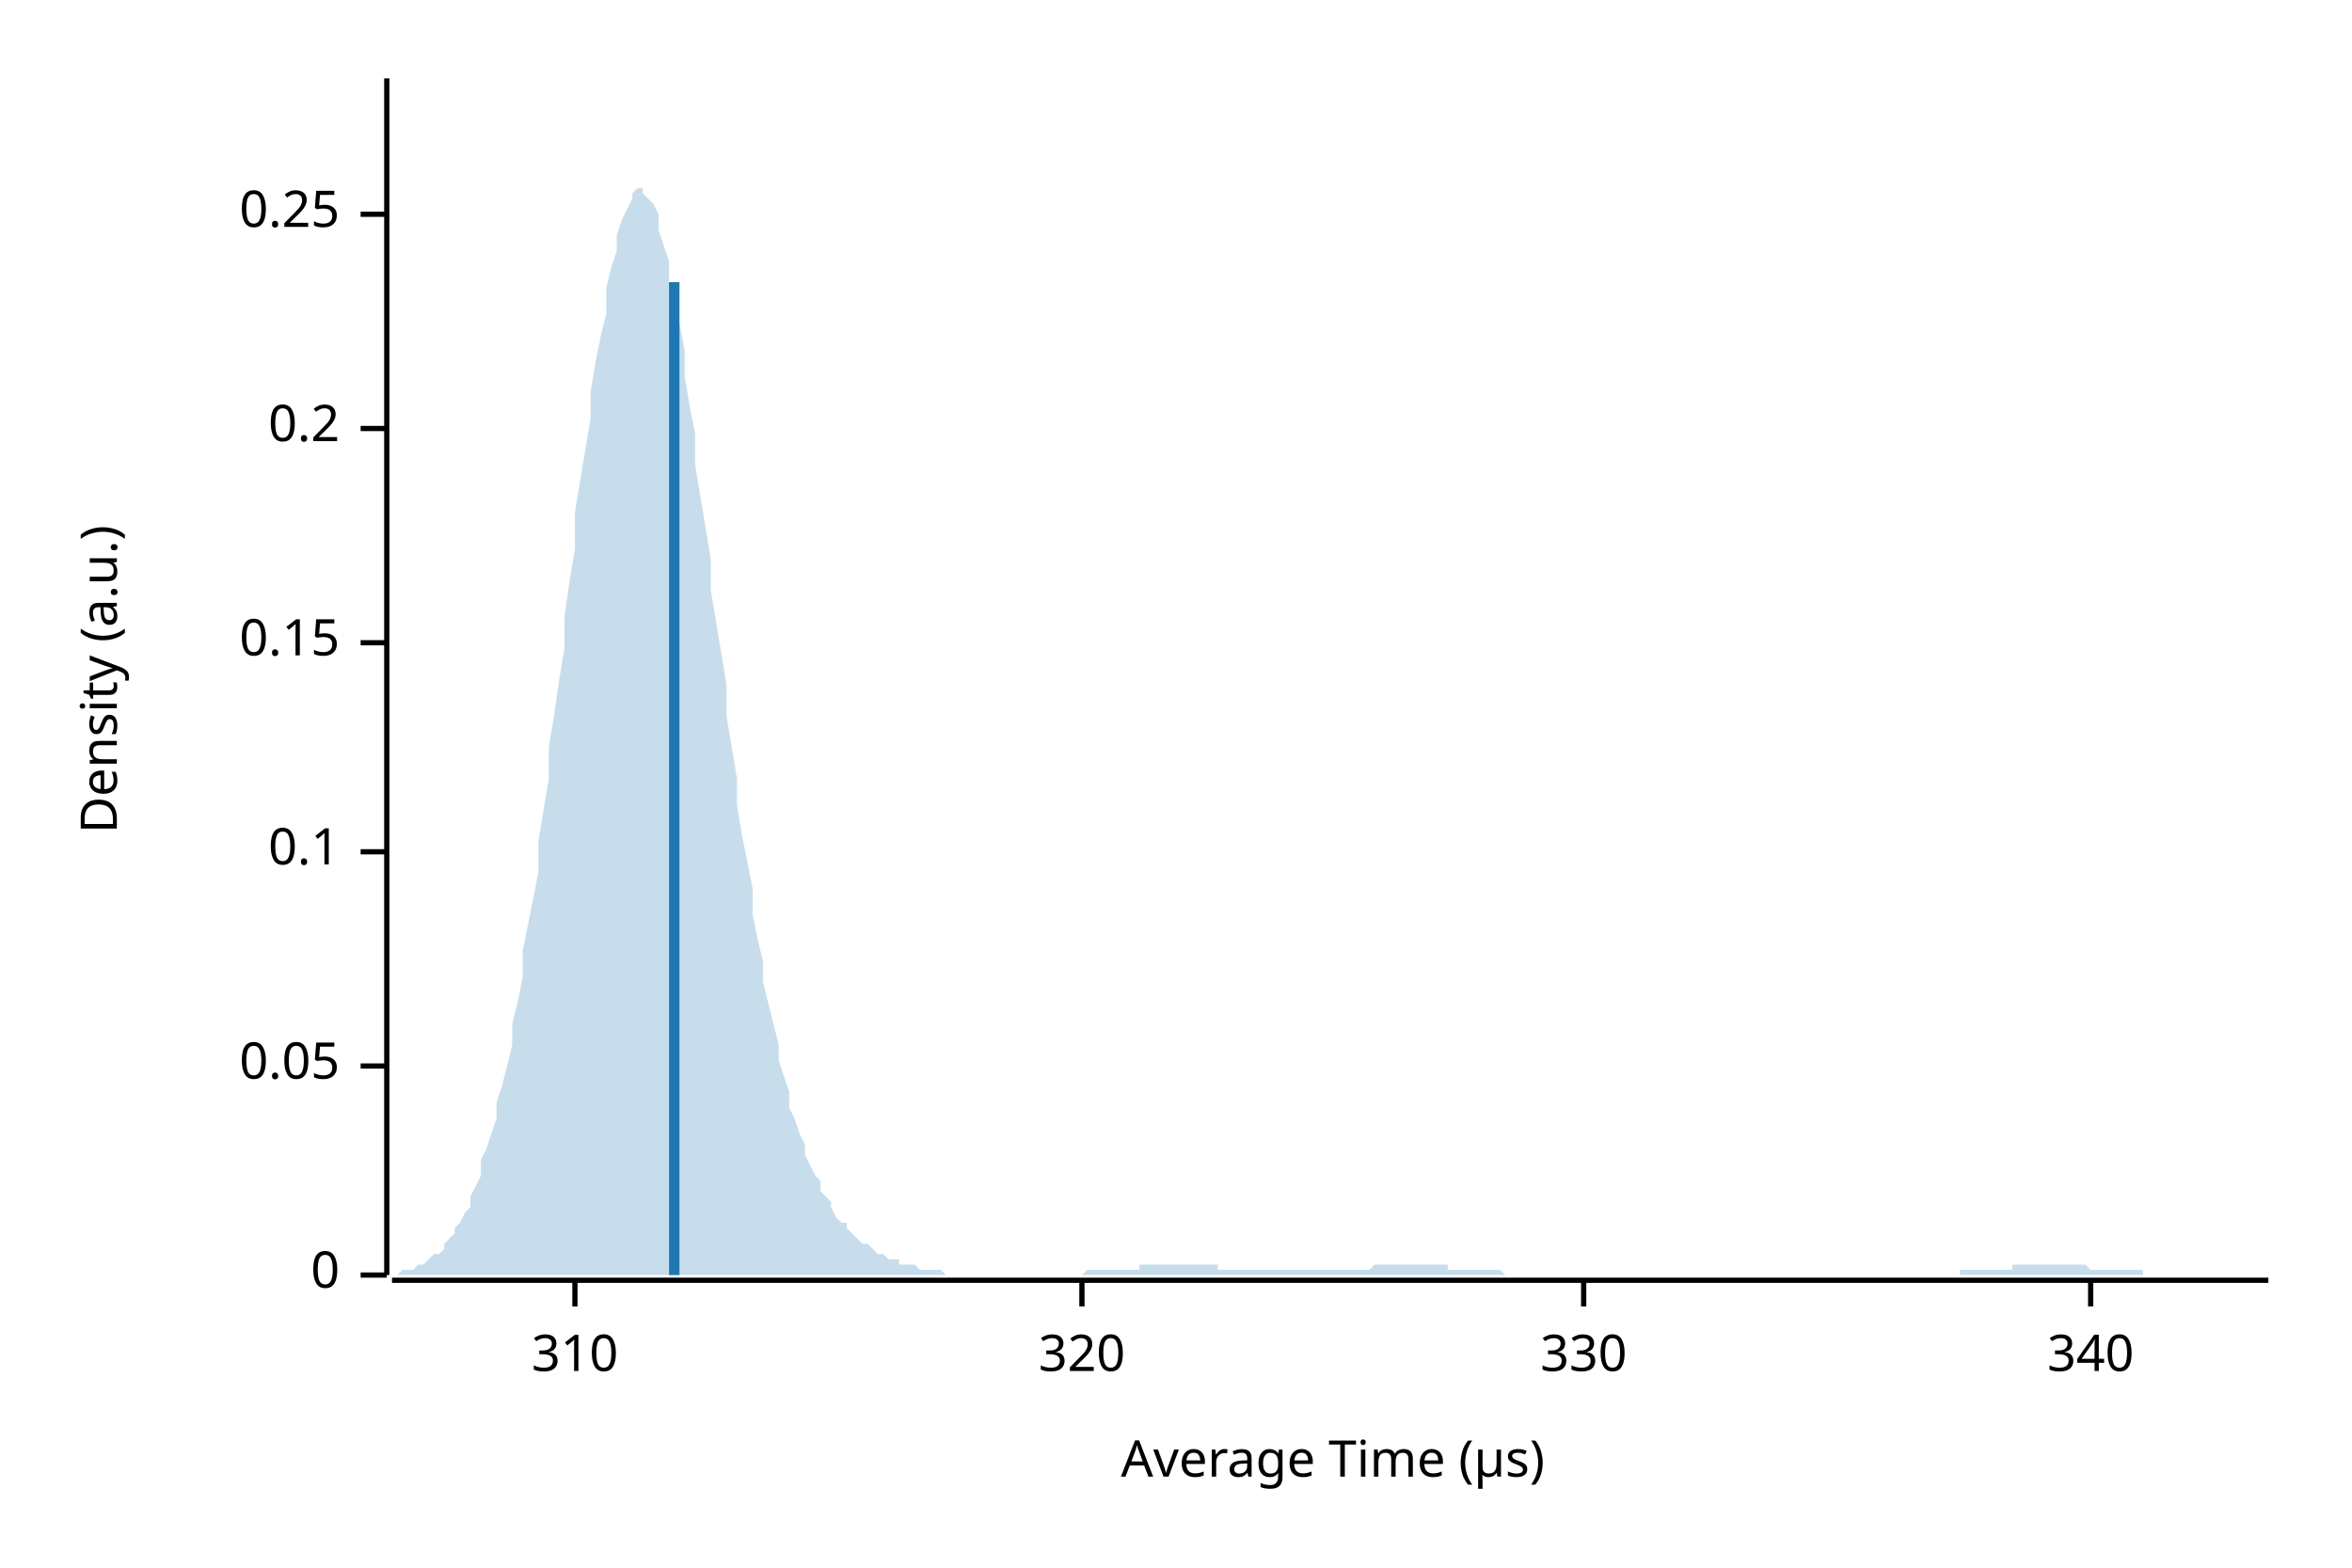
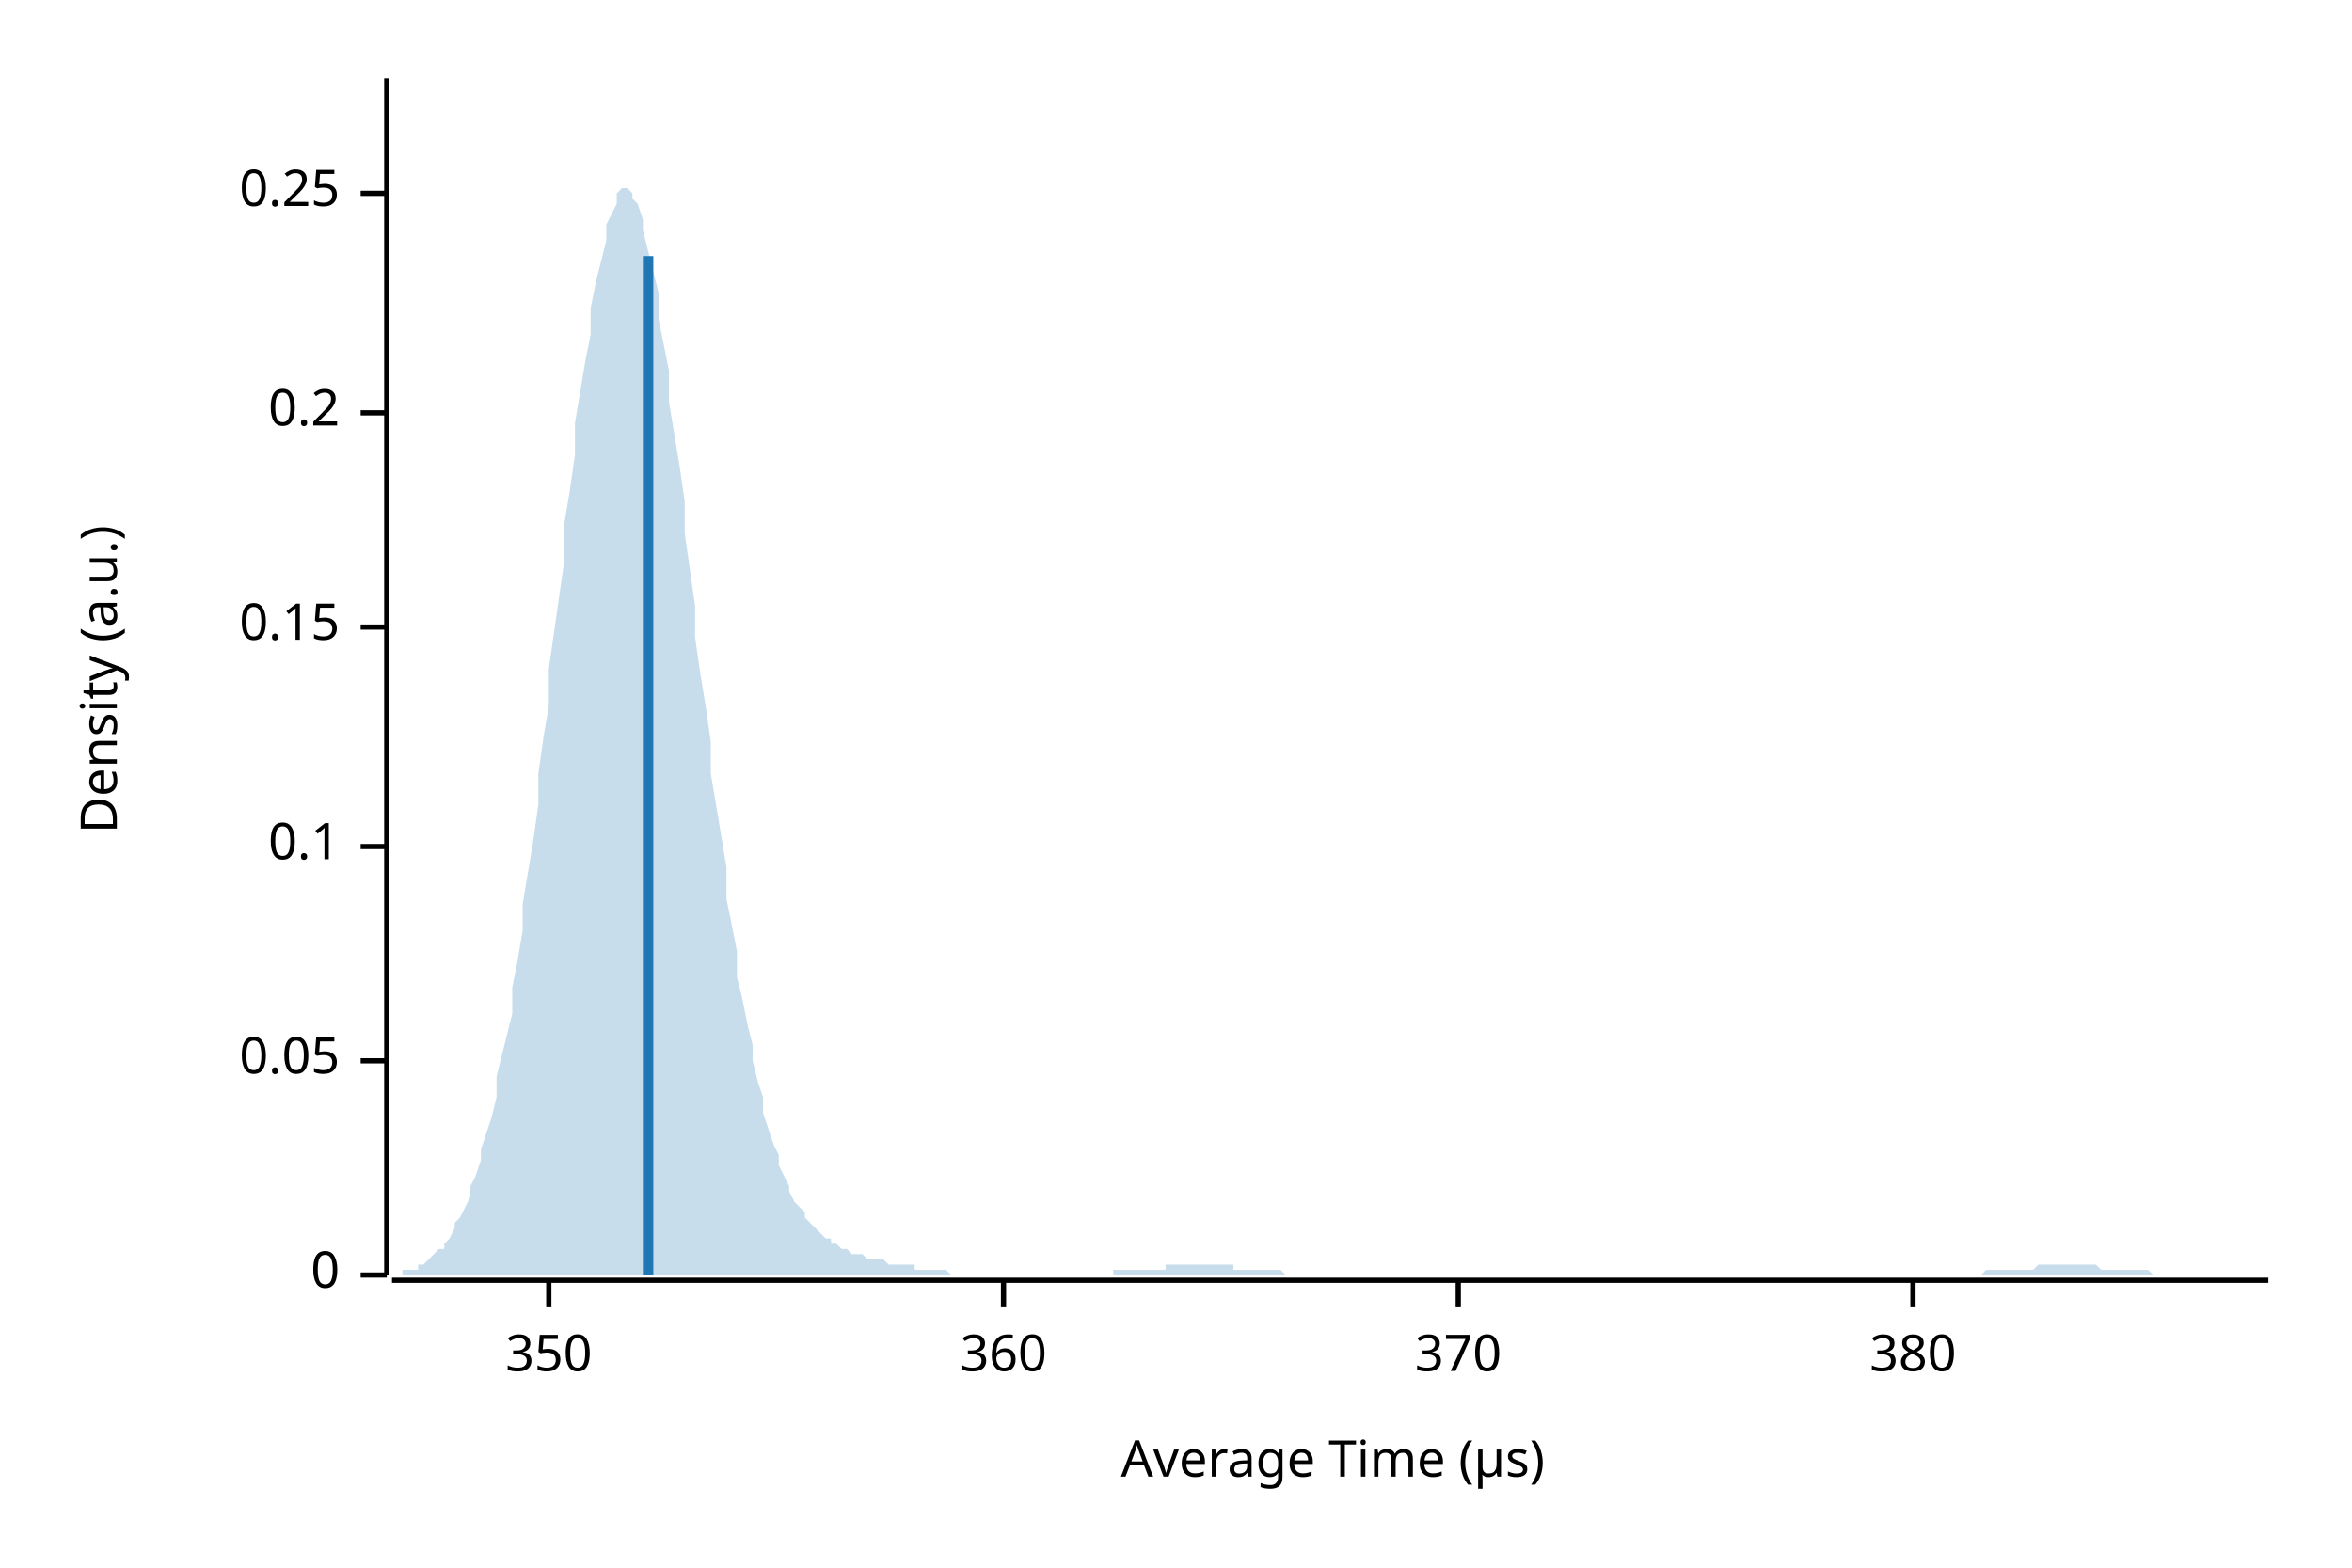
<svg xmlns="http://www.w3.org/2000/svg" width="450" height="300" viewBox="0 0 450 300">
  <text x="15" y="130" dy="0.76em" text-anchor="middle" font-family="sans-serif" font-size="9.677" opacity="1" fill="#000000" transform="rotate(270, 15, 130)">
Density (a.u.)
</text>
  <text x="255" y="285" dy="-0.5ex" text-anchor="middle" font-family="sans-serif" font-size="9.677" opacity="1" fill="#000000">
Average Time (µs)
</text>
  <polyline fill="none" opacity="1" stroke="#000000" stroke-width="1" points="74,15 74,244 " />
  <text x="65" y="244" dy="0.5ex" text-anchor="end" font-family="sans-serif" font-size="9.677" opacity="1" fill="#000000">
0
</text>
  <polyline fill="none" opacity="1" stroke="#000000" stroke-width="1" points="69,244 74,244 " />
-   <text x="65" y="204" dy="0.5ex" text-anchor="end" font-family="sans-serif" font-size="9.677" opacity="1" fill="#000000">
+   <text x="65" y="203" dy="0.5ex" text-anchor="end" font-family="sans-serif" font-size="9.677" opacity="1" fill="#000000">
0.05
</text>
-   <polyline fill="none" opacity="1" stroke="#000000" stroke-width="1" points="69,204 74,204 " />
-   <text x="65" y="163" dy="0.5ex" text-anchor="end" font-family="sans-serif" font-size="9.677" opacity="1" fill="#000000">
+   <polyline fill="none" opacity="1" stroke="#000000" stroke-width="1" points="69,203 74,203 " />
+   <text x="65" y="162" dy="0.5ex" text-anchor="end" font-family="sans-serif" font-size="9.677" opacity="1" fill="#000000">
0.1
</text>
-   <polyline fill="none" opacity="1" stroke="#000000" stroke-width="1" points="69,163 74,163 " />
-   <text x="65" y="123" dy="0.5ex" text-anchor="end" font-family="sans-serif" font-size="9.677" opacity="1" fill="#000000">
+   <polyline fill="none" opacity="1" stroke="#000000" stroke-width="1" points="69,162 74,162 " />
+   <text x="65" y="120" dy="0.5ex" text-anchor="end" font-family="sans-serif" font-size="9.677" opacity="1" fill="#000000">
0.15
</text>
-   <polyline fill="none" opacity="1" stroke="#000000" stroke-width="1" points="69,123 74,123 " />
-   <text x="65" y="82" dy="0.5ex" text-anchor="end" font-family="sans-serif" font-size="9.677" opacity="1" fill="#000000">
+   <polyline fill="none" opacity="1" stroke="#000000" stroke-width="1" points="69,120 74,120 " />
+   <text x="65" y="79" dy="0.5ex" text-anchor="end" font-family="sans-serif" font-size="9.677" opacity="1" fill="#000000">
0.2
</text>
-   <polyline fill="none" opacity="1" stroke="#000000" stroke-width="1" points="69,82 74,82 " />
-   <text x="65" y="41" dy="0.5ex" text-anchor="end" font-family="sans-serif" font-size="9.677" opacity="1" fill="#000000">
+   <polyline fill="none" opacity="1" stroke="#000000" stroke-width="1" points="69,79 74,79 " />
+   <text x="65" y="37" dy="0.5ex" text-anchor="end" font-family="sans-serif" font-size="9.677" opacity="1" fill="#000000">
0.25
</text>
-   <polyline fill="none" opacity="1" stroke="#000000" stroke-width="1" points="69,41 74,41 " />
+   <polyline fill="none" opacity="1" stroke="#000000" stroke-width="1" points="69,37 74,37 " />
  <polyline fill="none" opacity="1" stroke="#000000" stroke-width="1" points="75,245 434,245 " />
-   <text x="110" y="255" dy="0.76em" text-anchor="middle" font-family="sans-serif" font-size="9.677" opacity="1" fill="#000000">
- 310
+   <text x="105" y="255" dy="0.76em" text-anchor="middle" font-family="sans-serif" font-size="9.677" opacity="1" fill="#000000">
+ 350
</text>
-   <polyline fill="none" opacity="1" stroke="#000000" stroke-width="1" points="110,245 110,250 " />
-   <text x="207" y="255" dy="0.76em" text-anchor="middle" font-family="sans-serif" font-size="9.677" opacity="1" fill="#000000">
- 320
+   <polyline fill="none" opacity="1" stroke="#000000" stroke-width="1" points="105,245 105,250 " />
+   <text x="192" y="255" dy="0.76em" text-anchor="middle" font-family="sans-serif" font-size="9.677" opacity="1" fill="#000000">
+ 360
</text>
-   <polyline fill="none" opacity="1" stroke="#000000" stroke-width="1" points="207,245 207,250 " />
-   <text x="303" y="255" dy="0.76em" text-anchor="middle" font-family="sans-serif" font-size="9.677" opacity="1" fill="#000000">
- 330
+   <polyline fill="none" opacity="1" stroke="#000000" stroke-width="1" points="192,245 192,250 " />
+   <text x="279" y="255" dy="0.76em" text-anchor="middle" font-family="sans-serif" font-size="9.677" opacity="1" fill="#000000">
+ 370
</text>
-   <polyline fill="none" opacity="1" stroke="#000000" stroke-width="1" points="303,245 303,250 " />
-   <text x="400" y="255" dy="0.76em" text-anchor="middle" font-family="sans-serif" font-size="9.677" opacity="1" fill="#000000">
- 340
+   <polyline fill="none" opacity="1" stroke="#000000" stroke-width="1" points="279,245 279,250 " />
+   <text x="366" y="255" dy="0.76em" text-anchor="middle" font-family="sans-serif" font-size="9.677" opacity="1" fill="#000000">
+ 380
</text>
-   <polyline fill="none" opacity="1" stroke="#000000" stroke-width="1" points="400,245 400,250 " />
-   <polygon opacity="0.25" fill="#1F78B4" points="75,244 75,244 76,244 77,243 77,243 78,243 79,243 80,242 80,242 81,242 82,241 82,241 83,240 84,240 85,239 85,238 86,237 87,236 87,235 88,234 89,232 90,231 90,229 91,227 92,225 92,222 93,220 94,217 95,214 95,211 96,208 97,204 98,200 98,196 99,192 100,187 100,182 101,177 102,172 103,167 103,161 104,155 105,149 105,143 106,137 107,130 108,124 108,118 109,111 110,105 110,98 111,92 112,86 113,80 113,75 114,69 115,64 116,60 116,55 117,51 118,48 118,45 119,42 120,40 121,38 121,37 122,36 123,36 123,37 124,38 125,39 126,41 126,44 127,47 128,50 128,54 129,58 130,62 131,67 131,72 132,78 133,83 133,89 134,95 135,101 136,107 136,113 137,119 138,125 139,131 139,137 140,143 141,149 141,154 142,160 143,165 144,170 144,175 145,180 146,184 146,188 147,192 148,196 149,200 149,203 150,206 151,209 151,212 152,214 153,217 154,219 154,221 155,223 156,225 157,226 157,228 158,229 159,230 159,231 160,233 161,234 162,234 162,235 163,236 164,237 164,237 165,238 166,238 167,239 167,239 168,240 169,240 169,240 170,241 171,241 172,241 172,242 173,242 174,242 175,242 175,242 176,243 177,243 177,243 178,243 179,243 180,243 180,243 181,244 182,244 182,244 183,244 184,244 185,244 185,244 186,244 187,244 187,244 188,244 189,244 190,244 190,244 191,244 192,244 192,244 193,244 194,244 195,244 195,244 196,244 197,244 198,244 198,244 199,244 200,244 200,244 201,244 202,244 203,244 203,244 204,244 205,244 205,244 206,244 207,244 208,243 208,243 209,243 210,243 210,243 211,243 212,243 213,243 213,243 214,243 215,243 216,243 216,243 217,243 218,243 218,242 219,242 220,242 221,242 221,242 222,242 223,242 223,242 224,242 225,242 226,242 226,242 227,242 228,242 228,242 229,242 230,242 231,242 231,242 232,242 233,242 233,243 234,243 235,243 236,243 236,243 237,243 238,243 239,243 239,243 240,243 241,243 241,243 242,243 243,243 244,243 244,243 245,243 246,243 246,243 247,243 248,243 249,243 249,243 250,243 251,243 251,243 252,243 253,243 254,243 254,243 255,243 256,243 257,243 257,243 258,243 259,243 259,243 260,243 261,243 262,243 262,243 263,242 264,242 264,242 265,242 266,242 267,242 267,242 268,242 269,242 269,242 270,242 271,242 272,242 272,242 273,242 274,242 275,242 275,242 276,242 277,242 277,243 278,243 279,243 280,243 280,243 281,243 282,243 282,243 283,243 284,243 285,243 285,243 286,243 287,243 287,243 288,244 289,244 290,244 290,244 291,244 292,244 292,244 293,244 294,244 295,244 295,244 296,244 297,244 298,244 298,244 299,244 300,244 300,244 301,244 302,244 303,244 303,244 304,244 305,244 305,244 306,244 307,244 308,244 308,244 309,244 310,244 310,244 311,244 312,244 313,244 313,244 314,244 315,244 316,244 316,244 317,244 318,244 318,244 319,244 320,244 321,244 321,244 322,244 323,244 323,244 324,244 325,244 326,244 326,244 327,244 328,244 328,244 329,244 330,244 331,244 331,244 332,244 333,244 333,244 334,244 335,244 336,244 336,244 337,244 338,244 339,244 339,244 340,244 341,244 341,244 342,244 343,244 344,244 344,244 345,244 346,244 346,244 347,244 348,244 349,244 349,244 350,244 351,244 351,244 352,244 353,244 354,244 354,244 355,244 356,244 357,244 357,244 358,244 359,244 359,244 360,244 361,244 362,244 362,244 363,244 364,244 364,244 365,244 366,244 367,244 367,244 368,244 369,244 369,244 370,244 371,244 372,244 372,244 373,244 374,244 375,244 375,243 376,243 377,243 377,243 378,243 379,243 380,243 380,243 381,243 382,243 382,243 383,243 384,243 385,243 385,242 386,242 387,242 387,242 388,242 389,242 390,242 390,242 391,242 392,242 392,242 393,242 394,242 395,242 395,242 396,242 397,242 398,242 398,242 399,242 400,243 400,243 401,243 402,243 403,243 403,243 404,243 405,243 405,243 406,243 407,243 408,243 408,243 409,243 410,243 410,244 411,244 412,244 413,244 413,244 414,244 415,244 416,244 416,244 417,244 418,244 418,244 419,244 420,244 421,244 421,244 422,244 423,244 423,244 424,244 425,244 426,244 426,244 427,244 428,244 428,244 429,244 430,244 431,244 431,244 432,244 433,244 434,244 434,244 75,244 " />
-   <polyline fill="none" opacity="1" stroke="#1F78B4" stroke-width="2" points="129,244 129,54 " />
+   <polyline fill="none" opacity="1" stroke="#000000" stroke-width="1" points="366,245 366,250 " />
+   <polygon opacity="0.25" fill="#1F78B4" points="75,244 75,244 76,244 77,244 77,243 78,243 79,243 80,243 80,242 81,242 82,241 82,241 83,240 84,239 85,239 85,238 86,237 87,235 87,234 88,233 89,231 90,229 90,227 91,225 92,222 92,220 93,217 94,214 95,210 95,206 96,202 97,198 98,194 98,189 99,184 100,178 100,173 101,167 102,161 103,154 103,148 104,141 105,135 105,128 106,121 107,114 108,107 108,100 109,94 110,87 110,81 111,75 112,69 113,64 113,59 114,54 115,50 116,46 116,43 117,41 118,39 118,37 119,36 120,36 121,37 121,38 122,39 123,42 123,44 124,48 125,52 126,56 126,61 127,66 128,71 128,77 129,83 130,89 131,96 131,102 132,109 133,116 133,122 134,129 135,135 136,142 136,148 137,154 138,160 139,166 139,172 140,177 141,182 141,187 142,191 143,196 144,200 144,203 145,207 146,210 146,213 147,216 148,219 149,221 149,223 150,225 151,227 151,228 152,230 153,231 154,232 154,233 155,234 156,235 157,236 157,236 158,237 159,237 159,238 160,238 161,239 162,239 162,239 163,240 164,240 164,240 165,240 166,241 167,241 167,241 168,241 169,241 169,241 170,242 171,242 172,242 172,242 173,242 174,242 175,242 175,243 176,243 177,243 177,243 178,243 179,243 180,243 180,243 181,243 182,244 182,244 183,244 184,244 185,244 185,244 186,244 187,244 187,244 188,244 189,244 190,244 190,244 191,244 192,244 192,244 193,244 194,244 195,244 195,244 196,244 197,244 198,244 198,244 199,244 200,244 200,244 201,244 202,244 203,244 203,244 204,244 205,244 205,244 206,244 207,244 208,244 208,244 209,244 210,244 210,244 211,244 212,244 213,244 213,243 214,243 215,243 216,243 216,243 217,243 218,243 218,243 219,243 220,243 221,243 221,243 222,243 223,243 223,242 224,242 225,242 226,242 226,242 227,242 228,242 228,242 229,242 230,242 231,242 231,242 232,242 233,242 233,242 234,242 235,242 236,242 236,243 237,243 238,243 239,243 239,243 240,243 241,243 241,243 242,243 243,243 244,243 244,243 245,243 246,244 246,244 247,244 248,244 249,244 249,244 250,244 251,244 251,244 252,244 253,244 254,244 254,244 255,244 256,244 257,244 257,244 258,244 259,244 259,244 260,244 261,244 262,244 262,244 263,244 264,244 264,244 265,244 266,244 267,244 267,244 268,244 269,244 269,244 270,244 271,244 272,244 272,244 273,244 274,244 275,244 275,244 276,244 277,244 277,244 278,244 279,244 280,244 280,244 281,244 282,244 282,244 283,244 284,244 285,244 285,244 286,244 287,244 287,244 288,244 289,244 290,244 290,244 291,244 292,244 292,244 293,244 294,244 295,244 295,244 296,244 297,244 298,244 298,244 299,244 300,244 300,244 301,244 302,244 303,244 303,244 304,244 305,244 305,244 306,244 307,244 308,244 308,244 309,244 310,244 310,244 311,244 312,244 313,244 313,244 314,244 315,244 316,244 316,244 317,244 318,244 318,244 319,244 320,244 321,244 321,244 322,244 323,244 323,244 324,244 325,244 326,244 326,244 327,244 328,244 328,244 329,244 330,244 331,244 331,244 332,244 333,244 333,244 334,244 335,244 336,244 336,244 337,244 338,244 339,244 339,244 340,244 341,244 341,244 342,244 343,244 344,244 344,244 345,244 346,244 346,244 347,244 348,244 349,244 349,244 350,244 351,244 351,244 352,244 353,244 354,244 354,244 355,244 356,244 357,244 357,244 358,244 359,244 359,244 360,244 361,244 362,244 362,244 363,244 364,244 364,244 365,244 366,244 367,244 367,244 368,244 369,244 369,244 370,244 371,244 372,244 372,244 373,244 374,244 375,244 375,244 376,244 377,244 377,244 378,244 379,244 380,243 380,243 381,243 382,243 382,243 383,243 384,243 385,243 385,243 386,243 387,243 387,243 388,243 389,243 390,242 390,242 391,242 392,242 392,242 393,242 394,242 395,242 395,242 396,242 397,242 398,242 398,242 399,242 400,242 400,242 401,242 402,243 403,243 403,243 404,243 405,243 405,243 406,243 407,243 408,243 408,243 409,243 410,243 410,243 411,243 412,244 413,244 413,244 414,244 415,244 416,244 416,244 417,244 418,244 418,244 419,244 420,244 421,244 421,244 422,244 423,244 423,244 424,244 425,244 426,244 426,244 427,244 428,244 428,244 429,244 430,244 431,244 431,244 432,244 433,244 434,244 434,244 75,244 " />
+   <polyline fill="none" opacity="1" stroke="#1F78B4" stroke-width="2" points="124,244 124,49 " />
</svg>
